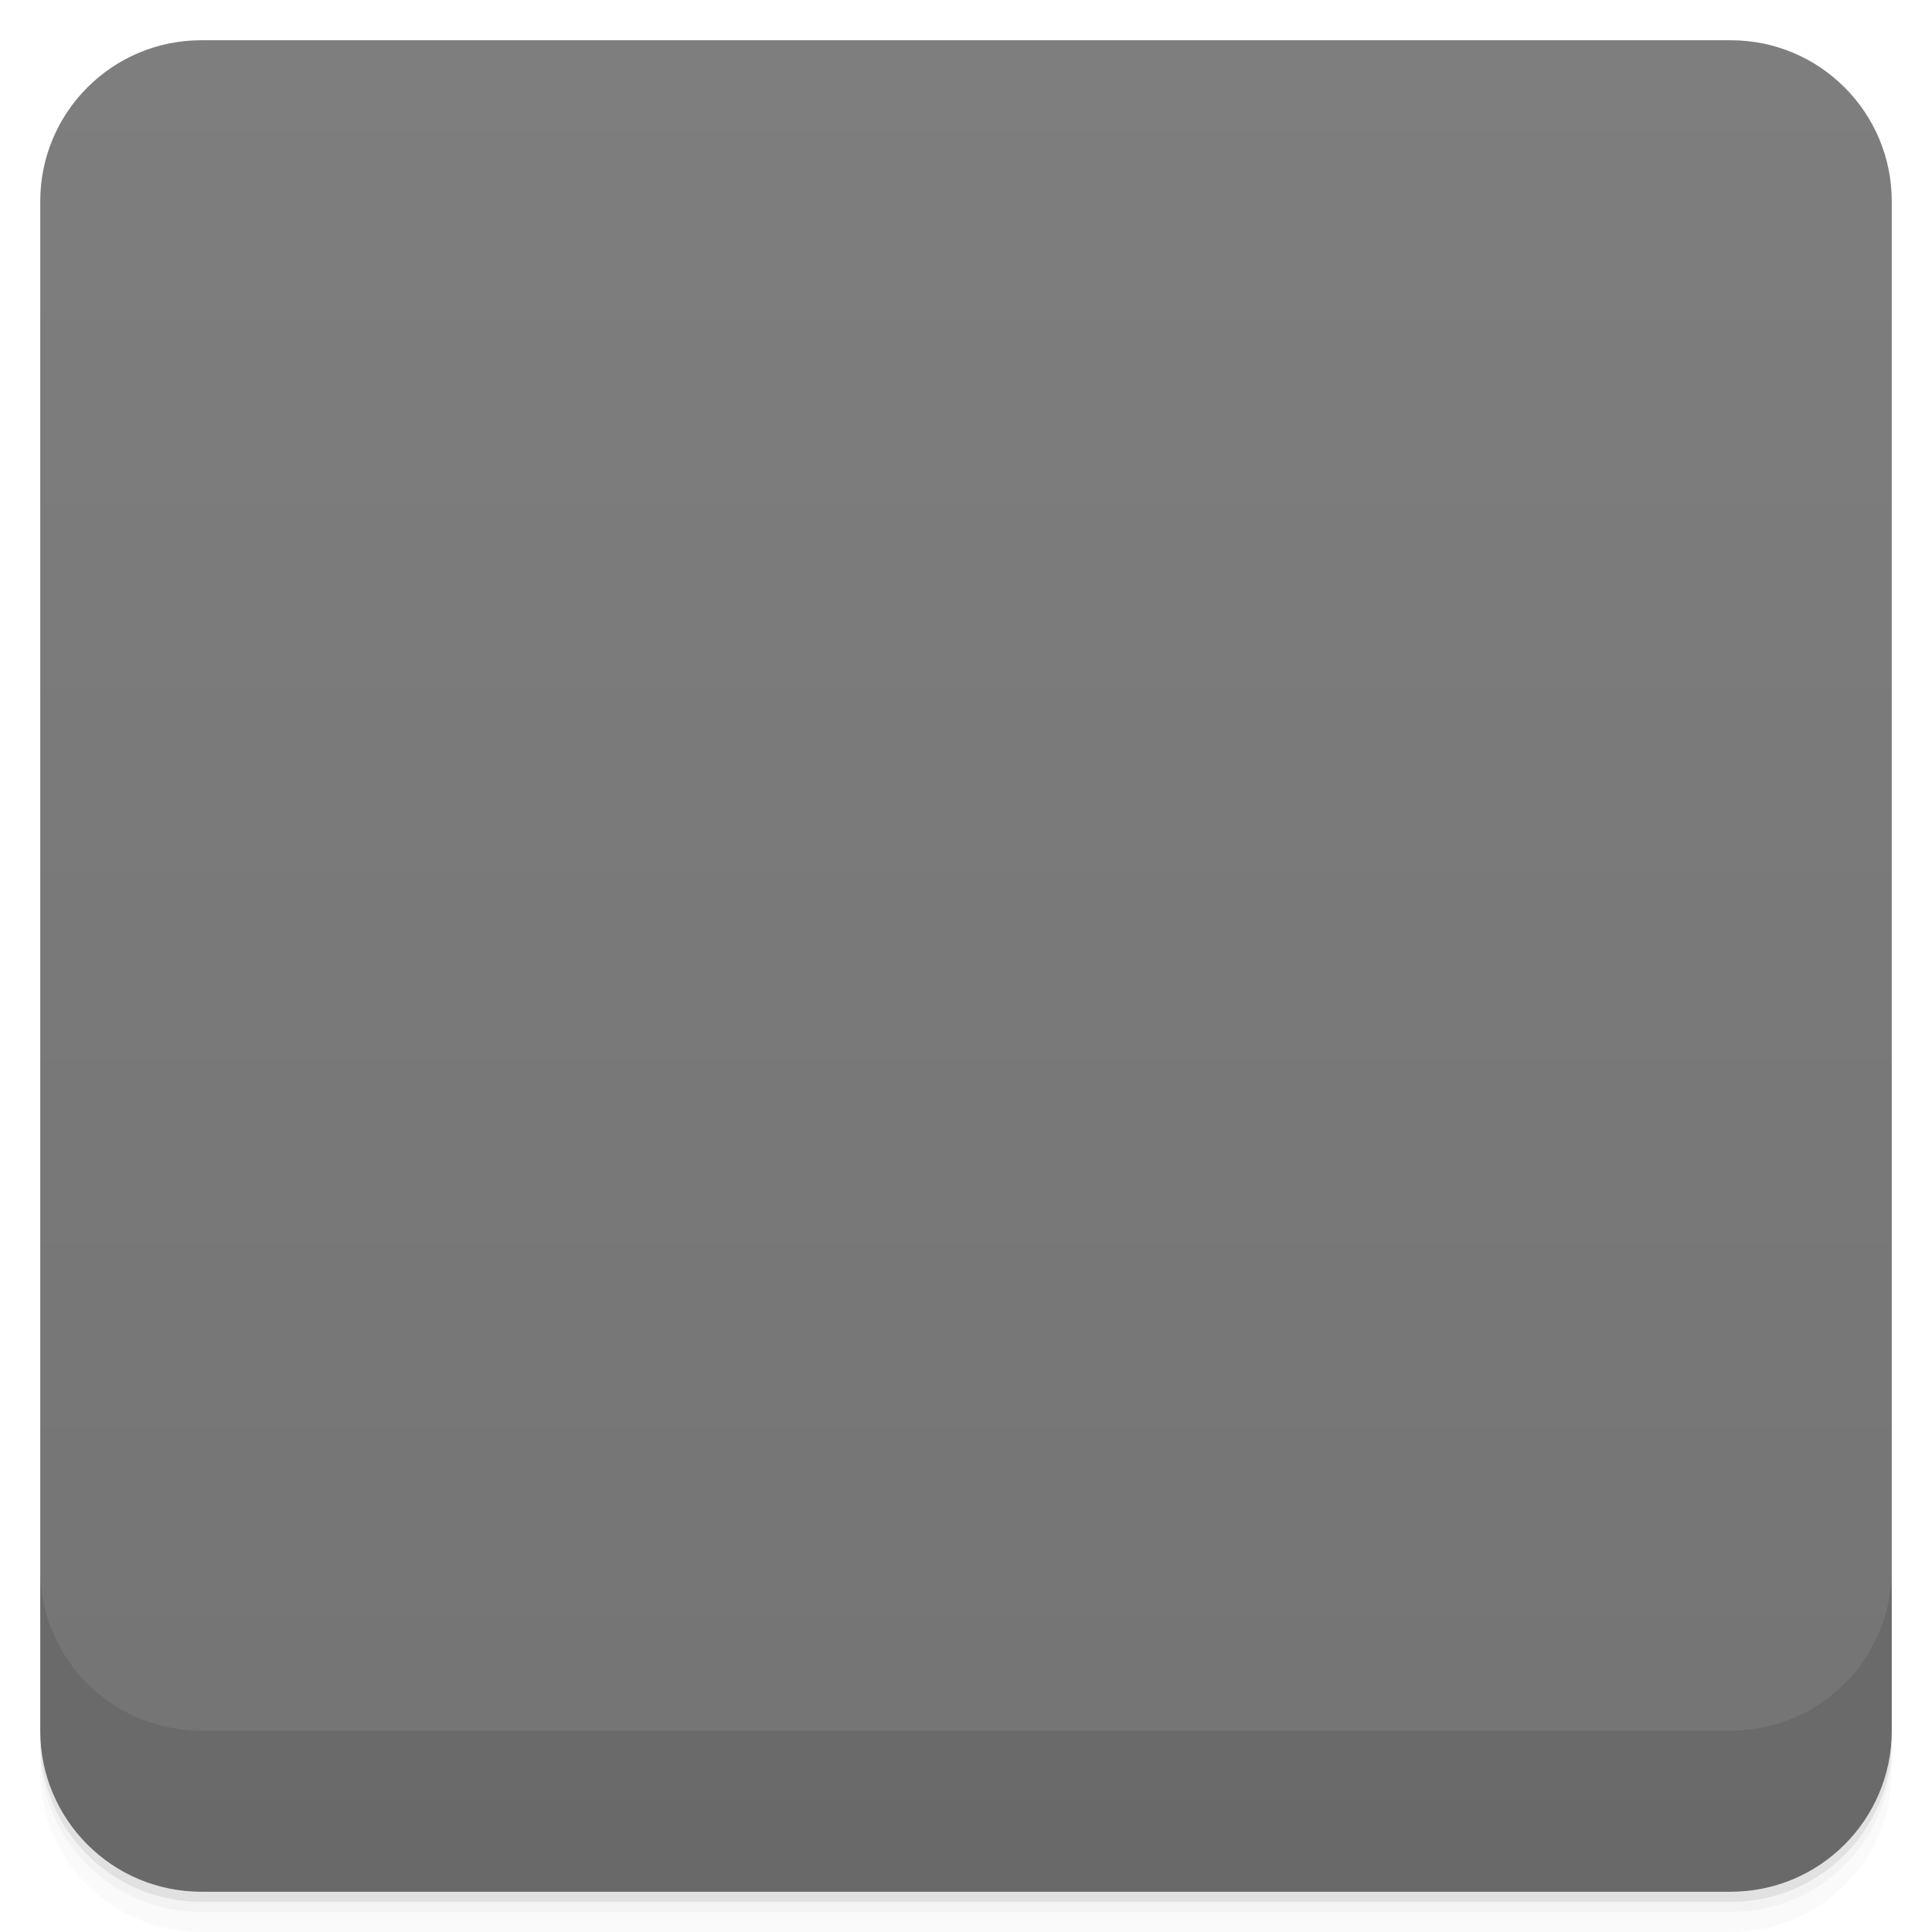
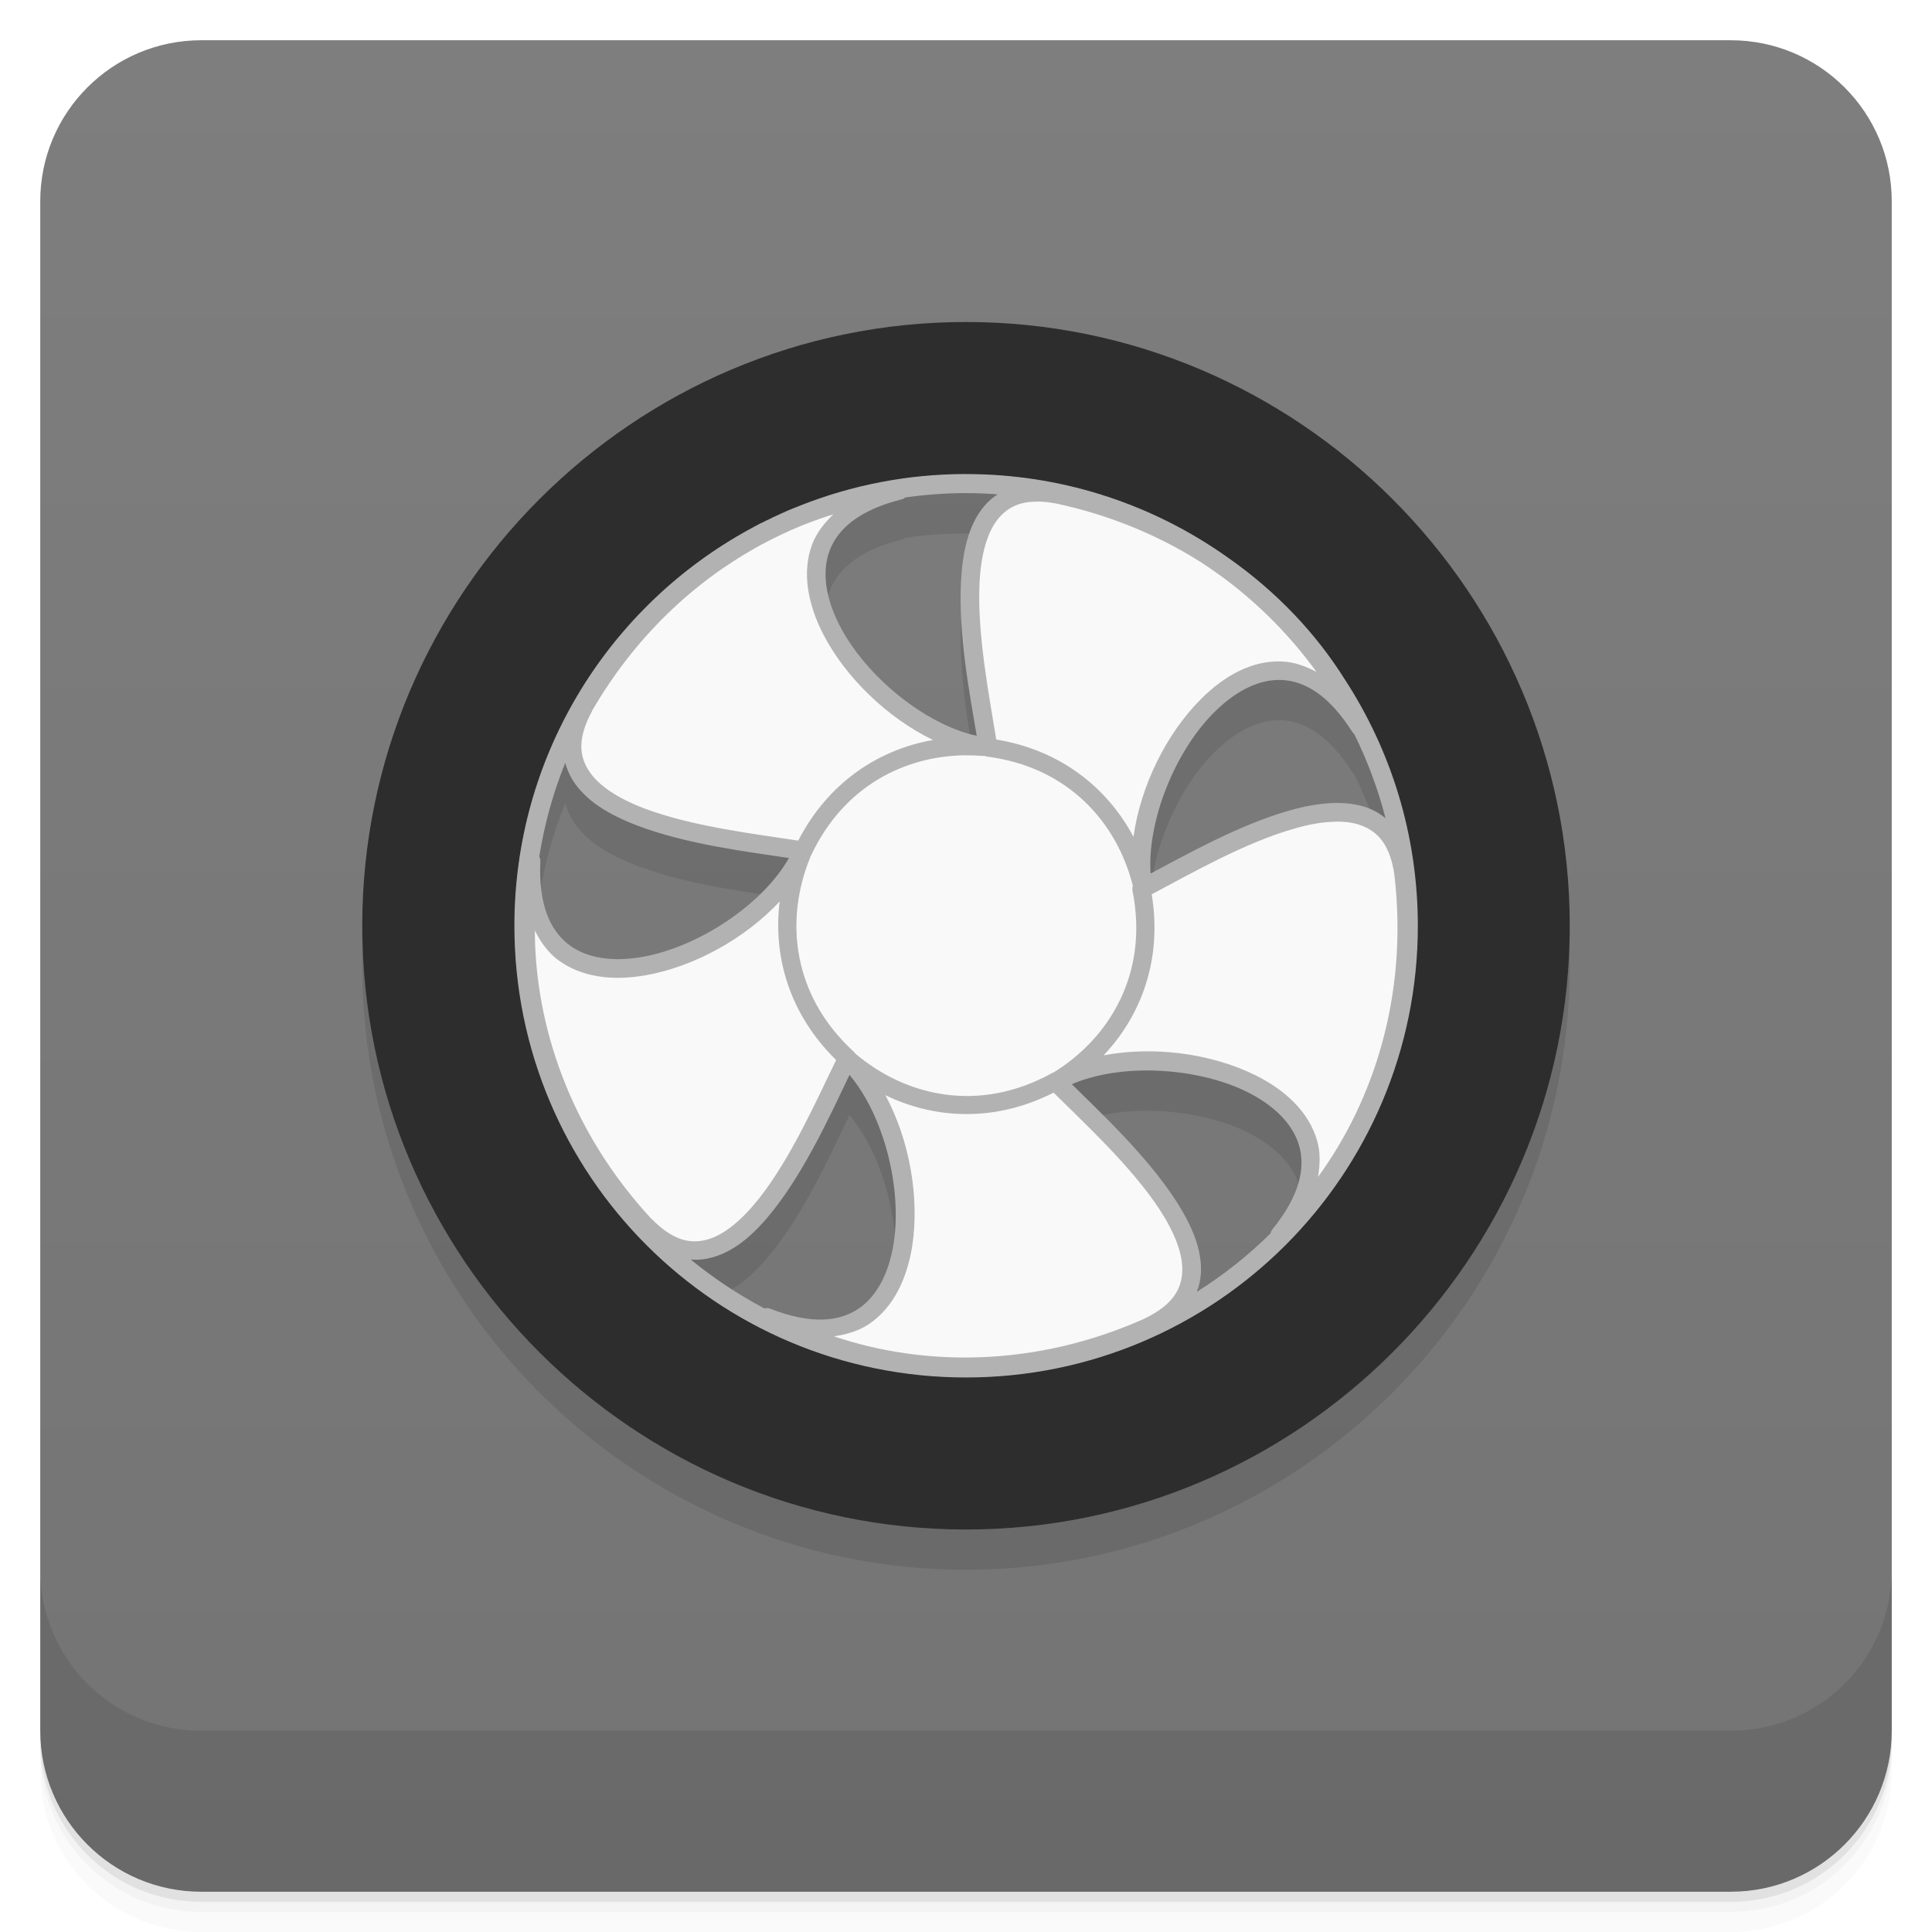
- <svg viewBox="0 0 48 48">
+ <svg xmlns="http://www.w3.org/2000/svg" version="1.1" viewBox="0 0 48 48">
  <defs>
-     <linearGradient id="linearGradient3764" x1="1" x2="47" gradientUnits="userSpaceOnUse" gradientTransform="translate(-48,0.00221467)">
-       <stop stop-color="#747474" stop-opacity="1" />
-       <stop offset="1" stop-color="#7e7e7e" stop-opacity="1" />
+     <linearGradient id="bg" x2="0" y1="1" y2="47" gradientUnits="userSpaceOnUse">
+       <stop style="stop-color:#7e7e7e" offset="0" />
+       <stop style="stop-color:#747474" offset="1" />
    </linearGradient>
-     <clipPath id="clipPath-245401496">
-       <g transform="translate(0,-1004.362)">
-         <rect rx="4" y="1005.36" x="1" height="46" width="46" fill="#1890d0" />
-       </g>
-     </clipPath>
-     <clipPath id="clipPath-279538804">
-       <g transform="translate(0,-1004.362)">
-         <rect rx="4" y="1005.36" x="1" height="46" width="46" fill="#1890d0" />
-       </g>
-     </clipPath>
  </defs>
-   <g>
-     <path d="m 1 43 l 0 0.25 c 0 2.216 1.784 4 4 4 l 38 0 c 2.216 0 4 -1.784 4 -4 l 0 -0.25 c 0 2.216 -1.784 4 -4 4 l -38 0 c -2.216 0 -4 -1.784 -4 -4 z m 0 0.5 l 0 0.5 c 0 2.216 1.784 4 4 4 l 38 0 c 2.216 0 4 -1.784 4 -4 l 0 -0.5 c 0 2.216 -1.784 4 -4 4 l -38 0 c -2.216 0 -4 -1.784 -4 -4 z" opacity="0.02" />
-     <path d="m 1 43.25 l 0 0.25 c 0 2.216 1.784 4 4 4 l 38 0 c 2.216 0 4 -1.784 4 -4 l 0 -0.25 c 0 2.216 -1.784 4 -4 4 l -38 0 c -2.216 0 -4 -1.784 -4 -4 z" opacity="0.05" />
-     <path d="m 1 43 l 0 0.25 c 0 2.216 1.784 4 4 4 l 38 0 c 2.216 0 4 -1.784 4 -4 l 0 -0.25 c 0 2.216 -1.784 4 -4 4 l -38 0 c -2.216 0 -4 -1.784 -4 -4 z" opacity="0.1" />
-   </g>
-   <g>
-     <rect width="46" height="46" x="-47" y="1" rx="4" transform="matrix(0,-1,1,0,0,0)" fill="url(#linearGradient3764)" fill-opacity="1" />
-   </g>
-   <g />
-   <g>
-     <g clip-path="url(#clipPath-245401496)">
-       <g opacity="0.1">
-         <g>
-           <path d="m 22.324 13.188 c -2.805 0.313 -5.918 2.074 -7.82 5.367 c -1.527 2.84 3.438 3.254 5.449 3.582 c 0.926 -1.965 2.77 -2.734 4.504 -2.582 c -2.918 -0.414 -6.52 -5.242 -2.133 -6.367 m 3.406 0.047 c -2.488 0.063 -1.469 4.445 -1.18 6.332 c 2.152 0.277 3.457 1.793 3.844 3.492 c -0.504 -2.906 2.977 -7.82 5.402 -3.996 c -1.164 -2.57 -3.797 -4.988 -7.52 -5.781 c -0.199 -0.039 -0.379 -0.055 -0.547 -0.047 m -1.727 6.328 c -2.453 0 -4.438 1.984 -4.438 4.438 c 0 0.516 0.086 1.012 0.246 1.469 c -0.391 -1.082 -0.313 -2.234 0.098 -3.242 c -1.254 2.668 -6.93 4.684 -6.715 0.16 c -0.527 2.773 0.234 6.266 2.824 9.05 c 2.254 2.293 4.117 -2.301 5.02 -4.133 c 0.008 0.008 0.02 0.016 0.027 0.023 c 2.109 2.059 2.188 8.05 -2.02 6.398 c 2.457 1.391 6.02 1.793 9.484 0.238 c 2.906 -1.402 -0.875 -4.652 -2.313 -6.094 c -1.219 0.668 -2.457 0.719 -3.535 0.371 c 0.418 0.129 0.859 0.199 1.316 0.199 c 2.457 0 4.445 -1.992 4.445 -4.445 c 0 -2.453 -1.988 -4.438 -4.445 -4.438 m 9.25 1.617 c -0.055 0 -0.109 0 -0.168 0.004 c -1.512 0.07 -3.59 1.316 -4.723 1.902 c 0.426 2.129 -0.594 3.852 -2.078 4.762 c 2.59 -1.406 8.363 0.32 5.512 3.84 c 2.066 -1.922 3.516 -5.195 3.078 -8.973 c -0.164 -1.121 -0.793 -1.527 -1.621 -1.535 m 0 0" stroke="none" fill-rule="nonzero" fill-opacity="1" fill="#000" />
-           <path d="m 24 9 c -8.262 0 -15 6.738 -15 15 c 0 8.262 6.738 15 15 15 c 8.262 0 15 -6.738 15 -15 c 0 -8.262 -6.738 -15 -15 -15 m 0 3.789 c 6.215 0 11.211 4.996 11.211 11.211 c 0 6.215 -4.996 11.211 -11.211 11.211 c -6.215 0 -11.211 -4.996 -11.211 -11.211 c 0 -6.215 4.996 -11.211 11.211 -11.211 m 0 0" stroke="none" fill-rule="nonzero" fill-opacity="1" fill="#000" />
-           <path d="m 24 12.777 c -1.449 0 -2.836 0.277 -4.109 0.781 c -0.031 0.012 -0.059 0.023 -0.086 0.035 c -0.07 0.027 -0.145 0.055 -0.215 0.086 c -0.063 0.027 -0.125 0.055 -0.184 0.082 c -0.012 0.004 -0.02 0.012 -0.031 0.016 c -0.035 0.016 -0.074 0.031 -0.113 0.051 c -0.043 0.016 -0.082 0.039 -0.121 0.059 c -0.063 0.027 -0.125 0.059 -0.188 0.09 c -0.02 0.012 -0.039 0.02 -0.059 0.027 c -0.059 0.031 -0.117 0.063 -0.176 0.094 c -0.02 0.012 -0.043 0.023 -0.063 0.035 c -0.07 0.035 -0.133 0.074 -0.203 0.113 c -3.387 1.93 -5.672 5.578 -5.672 9.754 c 0 6.195 5.02 11.223 11.219 11.223 c 6.199 0 11.227 -5.03 11.227 -11.223 c 0 -2.258 -0.668 -4.359 -1.816 -6.121 c -0.703 -1.125 -1.684 -2.176 -2.91 -3.03 c -0.051 -0.035 -0.098 -0.07 -0.148 -0.102 c -0.023 -0.02 -0.051 -0.035 -0.074 -0.051 c -1.793 -1.211 -3.953 -1.918 -6.277 -1.918 m 0 0.473 c 0.266 0 0.527 0.012 0.785 0.031 c -0.129 0.082 -0.246 0.184 -0.344 0.305 c -0.387 0.469 -0.527 1.133 -0.566 1.852 c -0.07 1.313 0.219 2.828 0.391 3.844 c -1.301 -0.289 -2.77 -1.496 -3.41 -2.75 c -0.34 -0.66 -0.445 -1.316 -0.246 -1.852 c 0.203 -0.535 0.719 -1 1.77 -1.27 c 0.043 -0.008 0.078 -0.023 0.109 -0.051 c 0.496 -0.07 1 -0.109 1.512 -0.109 m 1.734 0.211 c 0.148 -0.004 0.313 0.012 0.5 0.047 c 1.246 0.266 2.363 0.719 3.344 1.301 c 0.023 0.012 0.047 0.027 0.07 0.043 c 0.051 0.031 0.102 0.063 0.152 0.094 c 0.004 0 0.008 0.004 0.012 0.004 c 0.066 0.047 0.133 0.09 0.203 0.137 c 1.043 0.703 1.953 1.59 2.691 2.605 c -0.277 -0.145 -0.559 -0.246 -0.844 -0.258 c -0.746 -0.039 -1.449 0.352 -2.031 0.938 c -0.863 0.863 -1.5 2.168 -1.672 3.418 c -0.637 -1.199 -1.789 -2.152 -3.41 -2.418 c -0.164 -1.031 -0.48 -2.621 -0.414 -3.906 c 0.035 -0.672 0.184 -1.242 0.465 -1.582 c 0.215 -0.258 0.496 -0.418 0.938 -0.422 m -5.04 0.32 c -0.23 0.219 -0.414 0.465 -0.52 0.734 c -0.262 0.703 -0.109 1.488 0.266 2.227 c 0.555 1.082 1.598 2.09 2.734 2.641 c -1.336 0.234 -2.598 1.043 -3.348 2.5 c -1.031 -0.16 -2.645 -0.348 -3.848 -0.809 c -0.629 -0.242 -1.121 -0.559 -1.359 -0.934 c -0.238 -0.371 -0.273 -0.813 0.082 -1.469 c 0 -0.004 0 -0.004 0 -0.004 c 0 0 0 -0.004 0 -0.004 c 1.07 -1.848 2.523 -3.191 4.082 -4.063 c 0.02 -0.012 0.035 -0.02 0.055 -0.031 c 0.059 -0.035 0.121 -0.063 0.184 -0.098 c 0.07 -0.035 0.137 -0.07 0.207 -0.105 c 0.07 -0.035 0.141 -0.066 0.207 -0.102 c 0.051 -0.02 0.094 -0.043 0.141 -0.063 c 0.023 -0.012 0.047 -0.02 0.066 -0.031 c 0.141 -0.059 0.277 -0.121 0.418 -0.172 c 0.211 -0.082 0.422 -0.156 0.633 -0.219 m 11.04 4.113 c 0.039 0 0.074 0 0.109 0 c 0.57 0.027 1.172 0.379 1.75 1.293 c 0.016 0.02 0.031 0.039 0.051 0.055 c 0 0 0 0 0 0.004 c 0.324 0.656 0.586 1.355 0.773 2.082 c -0.129 -0.105 -0.27 -0.191 -0.422 -0.25 c -0.285 -0.105 -0.598 -0.141 -0.922 -0.125 c -0.328 0.016 -0.668 0.078 -1.016 0.176 c -1.246 0.348 -2.566 1.09 -3.477 1.574 c -0.086 -1.313 0.605 -3.03 1.574 -4 c 0.496 -0.496 1.043 -0.797 1.578 -0.809 m -7.777 1.871 c 0.156 0 0.313 0.004 0.465 0.016 c 0.008 0 0.012 0 0.016 0 c 0.008 0.004 0.02 0.004 0.031 0 c 0.016 0.008 0.031 0.012 0.047 0.016 c 2.02 0.258 3.23 1.637 3.625 3.211 c -0.012 0.039 -0.016 0.082 -0.008 0.125 c 0.406 2.031 -0.555 3.645 -1.961 4.512 c 0 0 -0.004 0 -0.004 0 c -0.02 0.008 -0.039 0.016 -0.055 0.027 c -1.805 0.988 -3.617 0.566 -4.871 -0.5 c -0.012 -0.016 -0.023 -0.035 -0.039 -0.047 c -1.527 -1.402 -1.707 -3.266 -1.086 -4.801 c 0 -0.004 0.004 -0.008 0.004 -0.012 c 0.004 -0.008 0.008 -0.02 0.008 -0.031 c 0.012 -0.016 0.023 -0.031 0.027 -0.047 c 0.805 -1.695 2.301 -2.445 3.801 -2.469 m -9.918 0.188 c 0.043 0.156 0.105 0.301 0.191 0.438 c 0.324 0.512 0.91 0.855 1.582 1.113 c 1.23 0.473 2.77 0.66 3.785 0.813 c -0.656 1.16 -2.25 2.211 -3.641 2.457 c -0.73 0.129 -1.387 0.039 -1.84 -0.313 c -0.449 -0.352 -0.746 -0.98 -0.695 -2.066 c 0 -0.039 -0.008 -0.078 -0.027 -0.113 c 0.129 -0.809 0.344 -1.586 0.645 -2.328 m 19.258 1.461 c 0.195 0.004 0.379 0.039 0.531 0.098 c 0.414 0.156 0.707 0.492 0.813 1.23 c 0.004 0 0 0.004 0 0.008 c 0.344 2.965 -0.516 5.594 -1.898 7.488 c 0.051 -0.316 0.059 -0.617 -0.023 -0.895 c -0.203 -0.723 -0.797 -1.266 -1.539 -1.633 c -1.09 -0.539 -2.527 -0.727 -3.766 -0.492 c 0.934 -0.984 1.461 -2.383 1.195 -4 c 0.922 -0.488 2.332 -1.297 3.574 -1.641 c 0.324 -0.094 0.629 -0.148 0.91 -0.16 c 0.07 -0.004 0.137 -0.008 0.203 -0.004 m -13.93 1.984 c -0.168 1.348 0.23 2.789 1.402 3.938 c -0.457 0.938 -1.113 2.422 -1.91 3.434 c -0.418 0.527 -0.863 0.91 -1.293 1.027 c -0.426 0.117 -0.855 0.02 -1.379 -0.512 c -0.004 0 -0.004 0 -0.004 -0.004 c 0 0 -0.004 0 -0.004 0 c -2.027 -2.191 -2.891 -4.816 -2.895 -7.164 c 0.141 0.285 0.32 0.531 0.547 0.711 c 0.594 0.457 1.391 0.547 2.207 0.402 c 1.199 -0.211 2.469 -0.91 3.328 -1.832 m 8.961 4.199 c 0.926 -0.023 1.898 0.16 2.645 0.527 c 0.668 0.332 1.145 0.793 1.301 1.344 c 0.156 0.547 0.02 1.23 -0.664 2.074 c -0.023 0.027 -0.039 0.063 -0.047 0.102 c -0.555 0.547 -1.168 1.035 -1.828 1.449 c 0.055 -0.145 0.086 -0.297 0.098 -0.453 c 0.035 -0.605 -0.238 -1.223 -0.633 -1.828 c -0.715 -1.098 -1.84 -2.152 -2.574 -2.875 c 0.488 -0.211 1.086 -0.324 1.707 -0.34 m -7.23 0.109 c 0.852 1.01 1.309 2.809 1.098 4.172 c -0.113 0.734 -0.41 1.328 -0.887 1.645 c -0.48 0.313 -1.168 0.387 -2.18 -0.008 c -0.047 -0.02 -0.098 -0.02 -0.148 -0.008 c -0.648 -0.344 -1.262 -0.75 -1.828 -1.215 c 0.184 0.016 0.359 -0.004 0.531 -0.051 c 0.59 -0.16 1.086 -0.617 1.531 -1.184 c 0.805 -1.023 1.438 -2.422 1.883 -3.352 m 5.07 0.441 c 0.738 0.734 1.938 1.836 2.641 2.914 c 0.367 0.566 0.582 1.109 0.555 1.551 c -0.027 0.441 -0.258 0.82 -0.93 1.145 c 0 0 -0.004 0 -0.004 0.004 c -2.727 1.219 -5.496 1.191 -7.719 0.441 c 0.316 -0.047 0.609 -0.133 0.852 -0.293 c 0.625 -0.41 0.965 -1.141 1.094 -1.957 c 0.184 -1.203 -0.07 -2.633 -0.668 -3.742 c 1.223 0.594 2.715 0.68 4.18 -0.063 m 0 0" stroke="none" fill-rule="nonzero" fill-opacity="1" fill="#000" />
-         </g>
-       </g>
-     </g>
-   </g>
-   <g>
-     <g clip-path="url(#clipPath-279538804)">
-       <g transform="translate(0,-1)">
-         <g>
-           <path d="m 22.324 13.188 c -2.805 0.313 -5.918 2.074 -7.82 5.367 c -1.527 2.84 3.438 3.254 5.449 3.582 c 0.926 -1.965 2.77 -2.734 4.504 -2.582 c -2.918 -0.414 -6.52 -5.242 -2.133 -6.367 m 3.406 0.047 c -2.488 0.063 -1.469 4.445 -1.18 6.332 c 2.152 0.277 3.457 1.793 3.844 3.492 c -0.504 -2.906 2.977 -7.82 5.402 -3.996 c -1.164 -2.57 -3.797 -4.988 -7.52 -5.781 c -0.199 -0.039 -0.379 -0.055 -0.547 -0.047 m -1.727 6.328 c -2.453 0 -4.438 1.984 -4.438 4.438 c 0 0.516 0.086 1.012 0.246 1.469 c -0.391 -1.082 -0.313 -2.234 0.098 -3.242 c -1.254 2.668 -6.93 4.684 -6.715 0.16 c -0.527 2.773 0.234 6.266 2.824 9.05 c 2.254 2.293 4.117 -2.301 5.02 -4.133 c 0.008 0.008 0.02 0.016 0.027 0.023 c 2.109 2.059 2.188 8.05 -2.02 6.398 c 2.457 1.391 6.02 1.793 9.484 0.238 c 2.906 -1.402 -0.875 -4.652 -2.313 -6.094 c -1.219 0.668 -2.457 0.719 -3.535 0.371 c 0.418 0.129 0.859 0.199 1.316 0.199 c 2.457 0 4.445 -1.992 4.445 -4.445 c 0 -2.453 -1.988 -4.438 -4.445 -4.438 m 9.25 1.617 c -0.055 0 -0.109 0 -0.168 0.004 c -1.512 0.07 -3.59 1.316 -4.723 1.902 c 0.426 2.129 -0.594 3.852 -2.078 4.762 c 2.59 -1.406 8.363 0.32 5.512 3.84 c 2.066 -1.922 3.516 -5.195 3.078 -8.973 c -0.164 -1.121 -0.793 -1.527 -1.621 -1.535 m 0 0" fill="#f9f9f9" stroke="none" fill-rule="nonzero" fill-opacity="1" />
-           <path d="m 24 9 c -8.262 0 -15 6.738 -15 15 c 0 8.262 6.738 15 15 15 c 8.262 0 15 -6.738 15 -15 c 0 -8.262 -6.738 -15 -15 -15 m 0 3.789 c 6.215 0 11.211 4.996 11.211 11.211 c 0 6.215 -4.996 11.211 -11.211 11.211 c -6.215 0 -11.211 -4.996 -11.211 -11.211 c 0 -6.215 4.996 -11.211 11.211 -11.211 m 0 0" fill="#2d2d2d" stroke="none" fill-rule="nonzero" fill-opacity="1" />
-           <path d="m 24 12.777 c -1.449 0 -2.836 0.277 -4.109 0.781 c -0.031 0.012 -0.059 0.023 -0.086 0.035 c -0.07 0.027 -0.145 0.055 -0.215 0.086 c -0.063 0.027 -0.125 0.055 -0.184 0.082 c -0.012 0.004 -0.02 0.012 -0.031 0.016 c -0.035 0.016 -0.074 0.031 -0.113 0.051 c -0.043 0.016 -0.082 0.039 -0.121 0.059 c -0.063 0.027 -0.125 0.059 -0.188 0.09 c -0.02 0.012 -0.039 0.02 -0.059 0.027 c -0.059 0.031 -0.117 0.063 -0.176 0.094 c -0.02 0.012 -0.043 0.023 -0.063 0.035 c -0.07 0.035 -0.133 0.074 -0.203 0.113 c -3.387 1.93 -5.672 5.578 -5.672 9.754 c 0 6.195 5.02 11.223 11.219 11.223 c 6.199 0 11.227 -5.03 11.227 -11.223 c 0 -2.258 -0.668 -4.359 -1.816 -6.121 c -0.703 -1.125 -1.684 -2.176 -2.91 -3.03 c -0.051 -0.035 -0.098 -0.07 -0.148 -0.102 c -0.023 -0.02 -0.051 -0.035 -0.074 -0.051 c -1.793 -1.211 -3.953 -1.918 -6.277 -1.918 m 0 0.473 c 0.266 0 0.527 0.012 0.785 0.031 c -0.129 0.082 -0.246 0.184 -0.344 0.305 c -0.387 0.469 -0.527 1.133 -0.566 1.852 c -0.07 1.313 0.219 2.828 0.391 3.844 c -1.301 -0.289 -2.77 -1.496 -3.41 -2.75 c -0.34 -0.66 -0.445 -1.316 -0.246 -1.852 c 0.203 -0.535 0.719 -1 1.77 -1.27 c 0.043 -0.008 0.078 -0.023 0.109 -0.051 c 0.496 -0.07 1 -0.109 1.512 -0.109 m 1.734 0.211 c 0.148 -0.004 0.313 0.012 0.5 0.047 c 1.246 0.266 2.363 0.719 3.344 1.301 c 0.023 0.012 0.047 0.027 0.07 0.043 c 0.051 0.031 0.102 0.063 0.152 0.094 c 0.004 0 0.008 0.004 0.012 0.004 c 0.066 0.047 0.133 0.09 0.203 0.137 c 1.043 0.703 1.953 1.59 2.691 2.605 c -0.277 -0.145 -0.559 -0.246 -0.844 -0.258 c -0.746 -0.039 -1.449 0.352 -2.031 0.938 c -0.863 0.863 -1.5 2.168 -1.672 3.418 c -0.637 -1.199 -1.789 -2.152 -3.41 -2.418 c -0.164 -1.031 -0.48 -2.621 -0.414 -3.906 c 0.035 -0.672 0.184 -1.242 0.465 -1.582 c 0.215 -0.258 0.496 -0.418 0.938 -0.422 m -5.04 0.32 c -0.23 0.219 -0.414 0.465 -0.52 0.734 c -0.262 0.703 -0.109 1.488 0.266 2.227 c 0.555 1.082 1.598 2.09 2.734 2.641 c -1.336 0.234 -2.598 1.043 -3.348 2.5 c -1.031 -0.16 -2.645 -0.348 -3.848 -0.809 c -0.629 -0.242 -1.121 -0.559 -1.359 -0.934 c -0.238 -0.371 -0.273 -0.813 0.082 -1.469 c 0 -0.004 0 -0.004 0 -0.004 c 0 0 0 -0.004 0 -0.004 c 1.07 -1.848 2.523 -3.191 4.082 -4.063 c 0.02 -0.012 0.035 -0.02 0.055 -0.031 c 0.059 -0.035 0.121 -0.063 0.184 -0.098 c 0.07 -0.035 0.137 -0.07 0.207 -0.105 c 0.07 -0.035 0.141 -0.066 0.207 -0.102 c 0.051 -0.02 0.094 -0.043 0.141 -0.063 c 0.023 -0.012 0.047 -0.02 0.066 -0.031 c 0.141 -0.059 0.277 -0.121 0.418 -0.172 c 0.211 -0.082 0.422 -0.156 0.633 -0.219 m 11.04 4.113 c 0.039 0 0.074 0 0.109 0 c 0.57 0.027 1.172 0.379 1.75 1.293 c 0.016 0.02 0.031 0.039 0.051 0.055 c 0 0 0 0 0 0.004 c 0.324 0.656 0.586 1.355 0.773 2.082 c -0.129 -0.105 -0.27 -0.191 -0.422 -0.25 c -0.285 -0.105 -0.598 -0.141 -0.922 -0.125 c -0.328 0.016 -0.668 0.078 -1.016 0.176 c -1.246 0.348 -2.566 1.09 -3.477 1.574 c -0.086 -1.313 0.605 -3.03 1.574 -4 c 0.496 -0.496 1.043 -0.797 1.578 -0.809 m -7.777 1.871 c 0.156 0 0.313 0.004 0.465 0.016 c 0.008 0 0.012 0 0.016 0 c 0.008 0.004 0.02 0.004 0.031 0 c 0.016 0.008 0.031 0.012 0.047 0.016 c 2.02 0.258 3.23 1.637 3.625 3.211 c -0.012 0.039 -0.016 0.082 -0.008 0.125 c 0.406 2.031 -0.555 3.645 -1.961 4.512 c 0 0 -0.004 0 -0.004 0 c -0.02 0.008 -0.039 0.016 -0.055 0.027 c -1.805 0.988 -3.617 0.566 -4.871 -0.5 c -0.012 -0.016 -0.023 -0.035 -0.039 -0.047 c -1.527 -1.402 -1.707 -3.266 -1.086 -4.801 c 0 -0.004 0.004 -0.008 0.004 -0.012 c 0.004 -0.008 0.008 -0.02 0.008 -0.031 c 0.012 -0.016 0.023 -0.031 0.027 -0.047 c 0.805 -1.695 2.301 -2.445 3.801 -2.469 m -9.918 0.188 c 0.043 0.156 0.105 0.301 0.191 0.438 c 0.324 0.512 0.91 0.855 1.582 1.113 c 1.23 0.473 2.77 0.66 3.785 0.813 c -0.656 1.16 -2.25 2.211 -3.641 2.457 c -0.73 0.129 -1.387 0.039 -1.84 -0.313 c -0.449 -0.352 -0.746 -0.98 -0.695 -2.066 c 0 -0.039 -0.008 -0.078 -0.027 -0.113 c 0.129 -0.809 0.344 -1.586 0.645 -2.328 m 19.258 1.461 c 0.195 0.004 0.379 0.039 0.531 0.098 c 0.414 0.156 0.707 0.492 0.813 1.23 c 0.004 0 0 0.004 0 0.008 c 0.344 2.965 -0.516 5.594 -1.898 7.488 c 0.051 -0.316 0.059 -0.617 -0.023 -0.895 c -0.203 -0.723 -0.797 -1.266 -1.539 -1.633 c -1.09 -0.539 -2.527 -0.727 -3.766 -0.492 c 0.934 -0.984 1.461 -2.383 1.195 -4 c 0.922 -0.488 2.332 -1.297 3.574 -1.641 c 0.324 -0.094 0.629 -0.148 0.91 -0.16 c 0.07 -0.004 0.137 -0.008 0.203 -0.004 m -13.93 1.984 c -0.168 1.348 0.23 2.789 1.402 3.938 c -0.457 0.938 -1.113 2.422 -1.91 3.434 c -0.418 0.527 -0.863 0.91 -1.293 1.027 c -0.426 0.117 -0.855 0.02 -1.379 -0.512 c -0.004 0 -0.004 0 -0.004 -0.004 c 0 0 -0.004 0 -0.004 0 c -2.027 -2.191 -2.891 -4.816 -2.895 -7.164 c 0.141 0.285 0.32 0.531 0.547 0.711 c 0.594 0.457 1.391 0.547 2.207 0.402 c 1.199 -0.211 2.469 -0.91 3.328 -1.832 m 8.961 4.199 c 0.926 -0.023 1.898 0.16 2.645 0.527 c 0.668 0.332 1.145 0.793 1.301 1.344 c 0.156 0.547 0.02 1.23 -0.664 2.074 c -0.023 0.027 -0.039 0.063 -0.047 0.102 c -0.555 0.547 -1.168 1.035 -1.828 1.449 c 0.055 -0.145 0.086 -0.297 0.098 -0.453 c 0.035 -0.605 -0.238 -1.223 -0.633 -1.828 c -0.715 -1.098 -1.84 -2.152 -2.574 -2.875 c 0.488 -0.211 1.086 -0.324 1.707 -0.34 m -7.23 0.109 c 0.852 1.01 1.309 2.809 1.098 4.172 c -0.113 0.734 -0.41 1.328 -0.887 1.645 c -0.48 0.313 -1.168 0.387 -2.18 -0.008 c -0.047 -0.02 -0.098 -0.02 -0.148 -0.008 c -0.648 -0.344 -1.262 -0.75 -1.828 -1.215 c 0.184 0.016 0.359 -0.004 0.531 -0.051 c 0.59 -0.16 1.086 -0.617 1.531 -1.184 c 0.805 -1.023 1.438 -2.422 1.883 -3.352 m 5.07 0.441 c 0.738 0.734 1.938 1.836 2.641 2.914 c 0.367 0.566 0.582 1.109 0.555 1.551 c -0.027 0.441 -0.258 0.82 -0.93 1.145 c 0 0 -0.004 0 -0.004 0.004 c -2.727 1.219 -5.496 1.191 -7.719 0.441 c 0.316 -0.047 0.609 -0.133 0.852 -0.293 c 0.625 -0.41 0.965 -1.141 1.094 -1.957 c 0.184 -1.203 -0.07 -2.633 -0.668 -3.742 c 1.223 0.594 2.715 0.68 4.18 -0.063 m 0 0" fill="#b2b2b2" stroke="none" fill-rule="nonzero" fill-opacity="1" />
-         </g>
-       </g>
-     </g>
-   </g>
-   <g>
-     <g transform="translate(0,-1004.362)">
-       <path d="m 1 1043.36 0 4 c 0 2.216 1.784 4 4 4 l 38 0 c 2.216 0 4 -1.784 4 -4 l 0 -4 c 0 2.216 -1.784 4 -4 4 l -38 0 c -2.216 0 -4 -1.784 -4 -4 z" opacity="0.1" />
-     </g>
+   <path style="opacity:.02" d="m1 43v0.25c0 2.216 1.784 4 4 4h38c2.216 0 4-1.784 4-4v-0.25c0 2.216-1.784 4-4 4h-38c-2.216 0-4-1.784-4-4zm0 0.5v0.5c0 2.216 1.784 4 4 4h38c2.216 0 4-1.784 4-4v-0.5c0 2.216-1.784 4-4 4h-38c-2.216 0-4-1.784-4-4z" />
+   <path style="opacity:.05" d="m1 43.25v0.25c0 2.216 1.784 4 4 4h38c2.216 0 4-1.784 4-4v-0.25c0 2.216-1.784 4-4 4h-38c-2.216 0-4-1.784-4-4z" />
+   <path style="opacity:.1" d="m1 43v0.25c0 2.216 1.784 4 4 4h38c2.216 0 4-1.784 4-4v-0.25c0 2.216-1.784 4-4 4h-38c-2.216 0-4-1.784-4-4z" />
+   <rect style="fill:url(#bg)" rx="4" height="46" width="46" y="1" x="1" />
+   <path style="opacity:.1" d="m1 39v4c0 2.216 1.784 4 4 4h38c2.216 0 4-1.784 4-4v-4c0 2.216-1.784 4-4 4h-38c-2.216 0-4-1.784-4-4z" />
+   <path style="opacity:.1" d="m24 9c-8.262 0-15 6.738-15 15s6.738 15 15 15 15-6.738 15-15-6.738-15-15-15zm0.002 4.252c0.266 0 0.525 0.001 0.783 0.029-0.129 0.082-0.246 0.186-0.344 0.307-0.387 0.469-0.525 1.133-0.564 1.852-0.07 1.313 0.219 2.828 0.391 3.844-1.301-0.289-2.77-1.496-3.41-2.75-0.34-0.66-0.445-1.316-0.246-1.852 0.203-0.535 0.719-1 1.77-1.271 0.043-0.008 0.078-0.023 0.109-0.051 0.496-0.07 1-0.107 1.512-0.107zm7.736 4.643h0.111c0.57 0.027 1.172 0.379 1.75 1.293 0.016 0.02 0.031 0.039 0.051 0.055v0.004c0.324 0.656 0.586 1.355 0.773 2.082-0.129-0.105-0.27-0.191-0.422-0.25-0.285-0.105-0.6-0.141-0.924-0.125-0.328 0.016-0.668 0.078-1.016 0.176-1.246 0.348-2.566 1.09-3.477 1.574-0.086-1.313 0.605-3.03 1.574-4 0.496-0.496 1.043-0.797 1.578-0.809zm-17.695 2.059c0.043 0.156 0.105 0.3 0.191 0.438 0.324 0.512 0.91 0.855 1.582 1.113 1.23 0.473 2.77 0.66 3.785 0.813-0.656 1.16-2.25 2.211-3.641 2.457-0.73 0.129-1.389 0.04-1.842-0.313-0.449-0.352-0.744-0.98-0.693-2.066 0-0.039-0.008-0.078-0.027-0.113 0.129-0.809 0.344-1.586 0.645-2.328zm14.287 7.645h0.006c0.924-0.022 1.895 0.159 2.641 0.525 0.668 0.332 1.145 0.795 1.301 1.346 0.156 0.547 0.02 1.23-0.664 2.074-0.023 0.027-0.039 0.063-0.047 0.102-0.555 0.547-1.168 1.035-1.828 1.449 0.055-0.145 0.086-0.297 0.098-0.453 0.035-0.605-0.238-1.223-0.633-1.828-0.715-1.098-1.84-2.152-2.574-2.875 0.486-0.21 1.082-0.323 1.701-0.34zm-7.225 0.107c0.852 1.01 1.309 2.811 1.098 4.174-0.113 0.734-0.41 1.328-0.887 1.645-0.48 0.313-1.168 0.387-2.18-0.008-0.047-0.02-0.098-0.02-0.148-0.008-0.648-0.344-1.262-0.75-1.828-1.215 0.184 0.016 0.359-0.006 0.531-0.053 0.59-0.16 1.086-0.617 1.531-1.184 0.805-1.023 1.438-2.422 1.883-3.352z" />
+   <g transform="translate(0 -1)">
+     <path style="fill:#f9f9f9" d="m22.324 13.188c-2.805 0.313-5.918 2.074-7.82 5.367-1.506 2.801 3.282 3.24 5.344 3.566-0.009 0.172 0.005 0.244 0.061 0.107-1.254 2.668-6.93 4.684-6.715 0.16-0.527 2.773 0.234 6.265 2.824 9.049 2.254 2.293 4.117-2.301 5.019-4.133 0.008 0.008 0.02 0.016 0.027 0.023 2.109 2.059 2.188 8.05-2.019 6.398 2.457 1.391 6.018 1.793 9.482 0.238 2.906-1.402-0.875-4.654-2.312-6.096 1.344-1.197 8.431-0.072 5.574 3.812 2.066-1.922 3.516-5.195 3.078-8.973-0.164-1.121-0.793-1.527-1.621-1.535-0.055 0-0.109-0-0.168 0.004-1.424 0.066-3.323 1.159-4.488 1.777-0.002-0.103-0.003-0.14-0.004-0.252l-0.236-0.289c0.032-2.914 3.194-6.905 5.447-3.352-1.164-2.57-3.799-4.988-7.521-5.781-0.198-0.039-0.377-0.055-0.545-0.047h-0.002c-2.335 0.061-1.588 3.87-1.248 5.902 0.064 0.367-0.97-0.06-1.514-0.135-2.413-1.387-4.291-4.877-0.643-5.812z" />
+     <path style="fill:#2d2d2d" d="m24 9c-8.262 0-15 6.738-15 15s6.738 15 15 15 15-6.738 15-15-6.738-15-15-15m0 3.789c6.215 0 11.211 4.996 11.211 11.211s-4.996 11.211-11.211 11.211-11.211-4.996-11.211-11.211 4.996-11.211 11.211-11.211" />
+     <path style="fill:#b2b2b2" d="m24 12.777c-1.449 0-2.836 0.277-4.109 0.781-0.031 0.012-0.059 0.023-0.086 0.035-0.07 0.027-0.145 0.055-0.215 0.086-0.063 0.027-0.125 0.055-0.184 0.082-0.012 0.004-0.02 0.012-0.031 0.016-0.035 0.016-0.074 0.031-0.113 0.051-0.043 0.016-0.082 0.039-0.121 0.059-0.063 0.027-0.125 0.059-0.188 0.09-0.02 0.012-0.039 0.02-0.059 0.027-0.059 0.031-0.117 0.063-0.176 0.094-0.02 0.012-0.043 0.023-0.063 0.035-0.07 0.035-0.133 0.074-0.203 0.113-3.387 1.93-5.672 5.578-5.672 9.754 0 6.195 5.02 11.223 11.219 11.223s11.227-5.03 11.227-11.223c0-2.258-0.668-4.359-1.816-6.121-0.703-1.125-1.684-2.176-2.91-3.03-0.051-0.035-0.098-0.07-0.148-0.102-0.023-0.02-0.051-0.035-0.074-0.051-1.793-1.211-3.953-1.918-6.277-1.918m0 0.473c0.266 0 0.527 0.012 0.785 0.031-0.129 0.082-0.246 0.184-0.344 0.305-0.387 0.469-0.527 1.133-0.566 1.852-0.07 1.313 0.219 2.828 0.391 3.844-1.301-0.289-2.77-1.496-3.41-2.75-0.34-0.66-0.445-1.316-0.246-1.852 0.203-0.535 0.719-1 1.77-1.27 0.043-0.008 0.078-0.023 0.109-0.051 0.496-0.07 1-0.109 1.512-0.109m1.734 0.211c0.148-0.004 0.313 0.012 0.5 0.047 1.246 0.266 2.363 0.719 3.344 1.301 0.023 0.012 0.047 0.027 0.07 0.043 0.051 0.031 0.102 0.063 0.152 0.094 0.004 0 0.008 0.004 0.012 0.004 0.066 0.047 0.133 0.09 0.203 0.137 1.043 0.703 1.953 1.59 2.691 2.605-0.277-0.145-0.559-0.246-0.844-0.258-0.746-0.039-1.449 0.352-2.031 0.938-0.863 0.863-1.5 2.168-1.672 3.418-0.637-1.199-1.789-2.152-3.41-2.418-0.164-1.031-0.48-2.621-0.414-3.906 0.035-0.672 0.184-1.242 0.465-1.582 0.215-0.258 0.496-0.418 0.938-0.422m-5.04 0.32c-0.23 0.219-0.414 0.465-0.52 0.734-0.262 0.703-0.109 1.488 0.266 2.227 0.555 1.082 1.598 2.09 2.734 2.641-1.336 0.234-2.598 1.043-3.348 2.5-1.031-0.16-2.645-0.348-3.848-0.809-0.629-0.242-1.121-0.559-1.359-0.934-0.238-0.371-0.273-0.813 0.082-1.469v-0.004-0.004c1.07-1.848 2.523-3.191 4.082-4.063 0.02-0.012 0.035-0.02 0.055-0.031 0.059-0.035 0.121-0.063 0.184-0.098 0.07-0.035 0.137-0.07 0.207-0.105s0.141-0.066 0.207-0.102c0.051-0.02 0.094-0.043 0.141-0.063 0.023-0.012 0.047-0.02 0.066-0.031 0.141-0.059 0.277-0.121 0.418-0.172 0.211-0.082 0.422-0.156 0.633-0.219m11.04 4.113h0.109c0.57 0.027 1.172 0.379 1.75 1.293 0.016 0.02 0.031 0.039 0.051 0.055v0.004c0.324 0.656 0.586 1.355 0.773 2.082-0.129-0.105-0.27-0.191-0.422-0.25-0.285-0.105-0.598-0.141-0.922-0.125-0.328 0.016-0.668 0.078-1.016 0.176-1.246 0.348-2.566 1.09-3.477 1.574-0.086-1.313 0.605-3.03 1.574-4 0.496-0.496 1.043-0.797 1.578-0.809m-7.777 1.871c0.156 0 0.313 0.004 0.465 0.016h0.016c0.008 0.004 0.02 0.004 0.031 0 0.016 0.008 0.031 0.012 0.047 0.016 2.02 0.258 3.23 1.637 3.625 3.211-0.012 0.039-0.016 0.082-0.008 0.125 0.406 2.031-0.555 3.645-1.961 4.512h-0.004c-0.02 0.008-0.039 0.016-0.055 0.027-1.805 0.988-3.617 0.566-4.871-0.5-0.012-0.016-0.023-0.035-0.039-0.047-1.527-1.402-1.707-3.266-1.086-4.801 0-0.004 0.004-0.008 0.004-0.012 0.004-0.008 0.008-0.02 0.008-0.031 0.012-0.016 0.023-0.031 0.027-0.047 0.805-1.695 2.301-2.445 3.801-2.469m-9.918 0.188c0.043 0.156 0.105 0.301 0.191 0.438 0.324 0.512 0.91 0.855 1.582 1.113 1.23 0.473 2.77 0.66 3.785 0.813-0.656 1.16-2.25 2.211-3.641 2.457-0.73 0.129-1.387 0.039-1.84-0.313-0.449-0.352-0.746-0.98-0.695-2.066 0-0.039-0.008-0.078-0.027-0.113 0.129-0.809 0.344-1.586 0.645-2.328m19.258 1.461c0.195 0.004 0.379 0.039 0.531 0.098 0.414 0.156 0.707 0.492 0.813 1.23 0.004 0 0 0.004 0 0.008 0.344 2.965-0.516 5.594-1.898 7.488 0.051-0.316 0.059-0.617-0.023-0.895-0.203-0.723-0.797-1.266-1.539-1.633-1.09-0.539-2.527-0.727-3.766-0.492 0.934-0.984 1.461-2.383 1.195-4 0.922-0.488 2.332-1.297 3.574-1.641 0.324-0.094 0.629-0.148 0.91-0.16 0.07-0.004 0.137-0.008 0.203-0.004m-13.93 1.984c-0.168 1.348 0.23 2.789 1.402 3.938-0.457 0.938-1.113 2.422-1.91 3.434-0.418 0.527-0.863 0.91-1.293 1.027-0.426 0.117-0.855 0.02-1.379-0.512-0.004 0-0.004 0-0.004-0.004h-0.004c-2.027-2.191-2.891-4.816-2.895-7.164 0.141 0.285 0.32 0.531 0.547 0.711 0.594 0.457 1.391 0.547 2.207 0.402 1.199-0.211 2.469-0.91 3.328-1.832m8.961 4.199c0.926-0.023 1.898 0.16 2.645 0.527 0.668 0.332 1.145 0.793 1.301 1.344 0.156 0.547 0.02 1.23-0.664 2.074-0.023 0.027-0.039 0.063-0.047 0.102-0.555 0.547-1.168 1.035-1.828 1.449 0.055-0.145 0.086-0.297 0.098-0.453 0.035-0.605-0.238-1.223-0.633-1.828-0.715-1.098-1.84-2.152-2.574-2.875 0.488-0.211 1.086-0.324 1.707-0.34m-7.23 0.109c0.852 1.01 1.309 2.809 1.098 4.172-0.113 0.734-0.41 1.328-0.887 1.645-0.48 0.313-1.168 0.387-2.18-0.008-0.047-0.02-0.098-0.02-0.148-0.008-0.648-0.344-1.262-0.75-1.828-1.215 0.184 0.016 0.359-0.004 0.531-0.051 0.59-0.16 1.086-0.617 1.531-1.184 0.805-1.023 1.438-2.422 1.883-3.352m5.07 0.441c0.738 0.734 1.938 1.836 2.641 2.914 0.367 0.566 0.582 1.109 0.555 1.551-0.027 0.441-0.258 0.82-0.93 1.145 0 0-0.004 0-0.004 0.004-2.727 1.219-5.496 1.191-7.719 0.441 0.316-0.047 0.609-0.133 0.852-0.293 0.625-0.41 0.965-1.141 1.094-1.957 0.184-1.203-0.07-2.633-0.668-3.742 1.223 0.594 2.715 0.68 4.18-0.063" />
  </g>
</svg>
